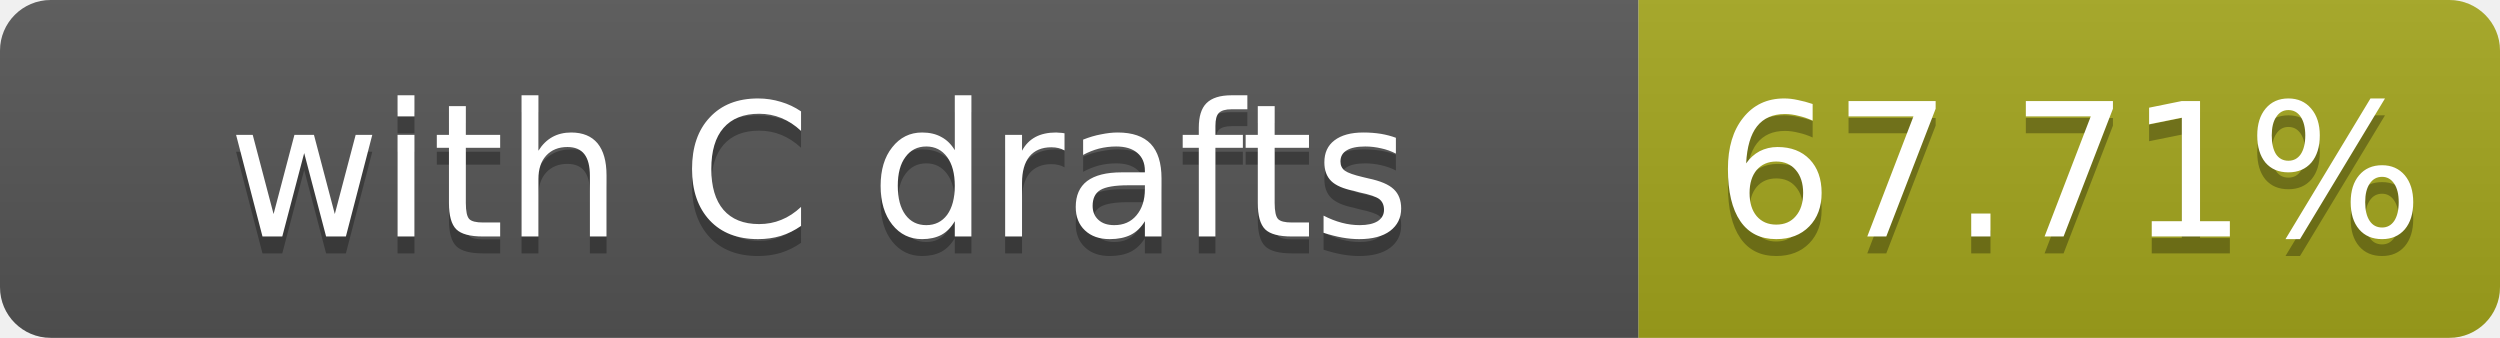
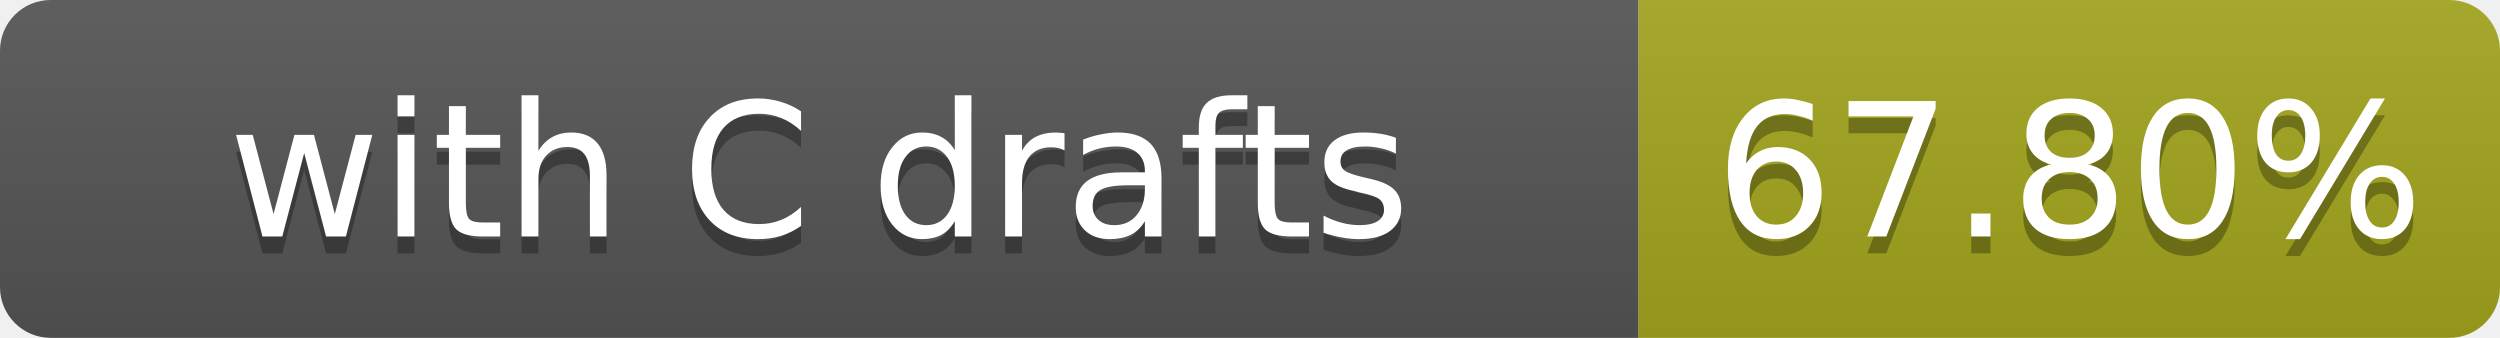
- <svg xmlns="http://www.w3.org/2000/svg" width="148" height="20" role="img" aria-label="with C drafts: 67.71%">
+ <svg xmlns="http://www.w3.org/2000/svg" width="148" height="20" role="img" aria-label="with C drafts: 67.80%">
  <linearGradient id="s" x2="0" y2="100%">
    <stop offset="0" stop-color="#bbb" stop-opacity=".1" />
    <stop offset="1" stop-opacity=".1" />
  </linearGradient>
  <clipPath id="r">
    <rect width="148" height="20" rx="3" fill="#fff" />
  </clipPath>
  <g clip-path="url(#r)">
    <rect width="97" height="20" fill="#555" />
    <rect x="97" width="51" height="20" fill="#a4a61d" />
    <rect width="148" height="20" fill="url(#s)" />
  </g>
  <g fill="#fff" text-anchor="middle" font-family="Verdana,Geneva,DejaVu Sans,sans-serif" font-size="11">
    <text x="48.5" y="15" fill="#010101" fill-opacity=".3">with C drafts</text>
    <text x="48.5" y="14">with C drafts</text>
-     <text x="122.5" y="15" fill="#010101" fill-opacity=".3">67.71%</text>
-     <text x="122.5" y="14">67.71%</text>
+     <text x="122.5" y="15" fill="#010101" fill-opacity=".3">67.80%</text>
+     <text x="122.5" y="14">67.80%</text>
  </g>
</svg>
